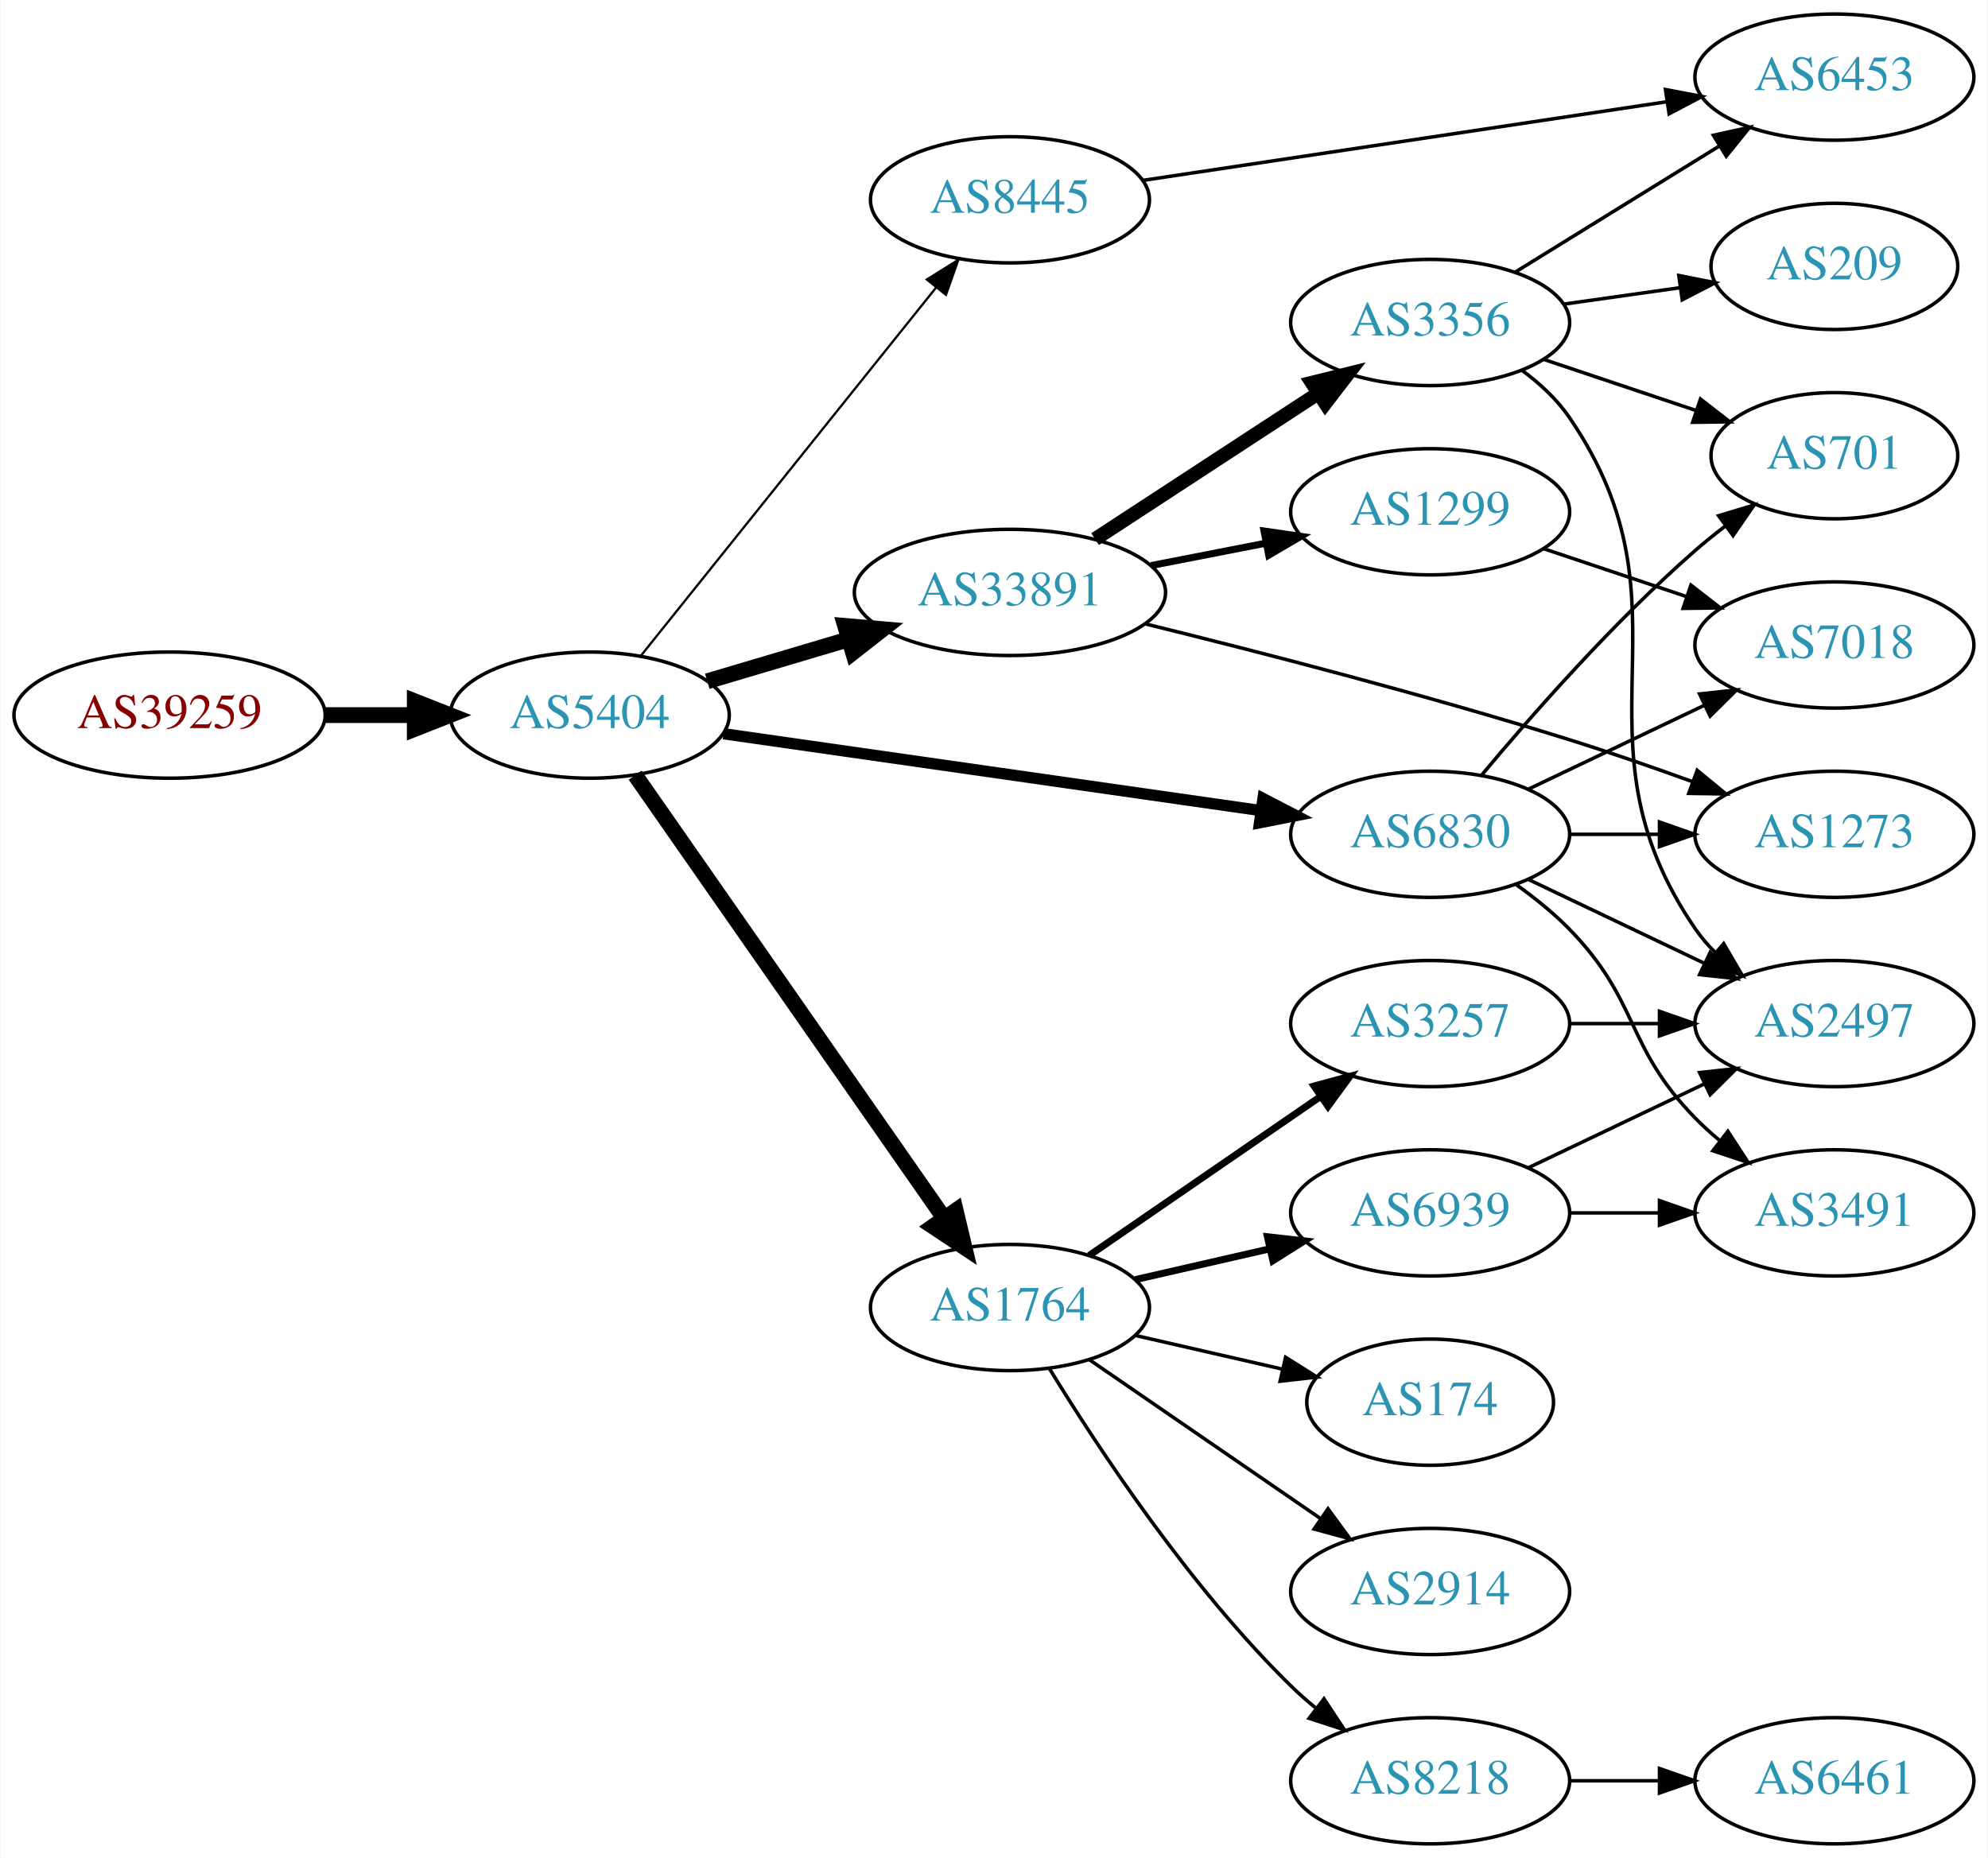
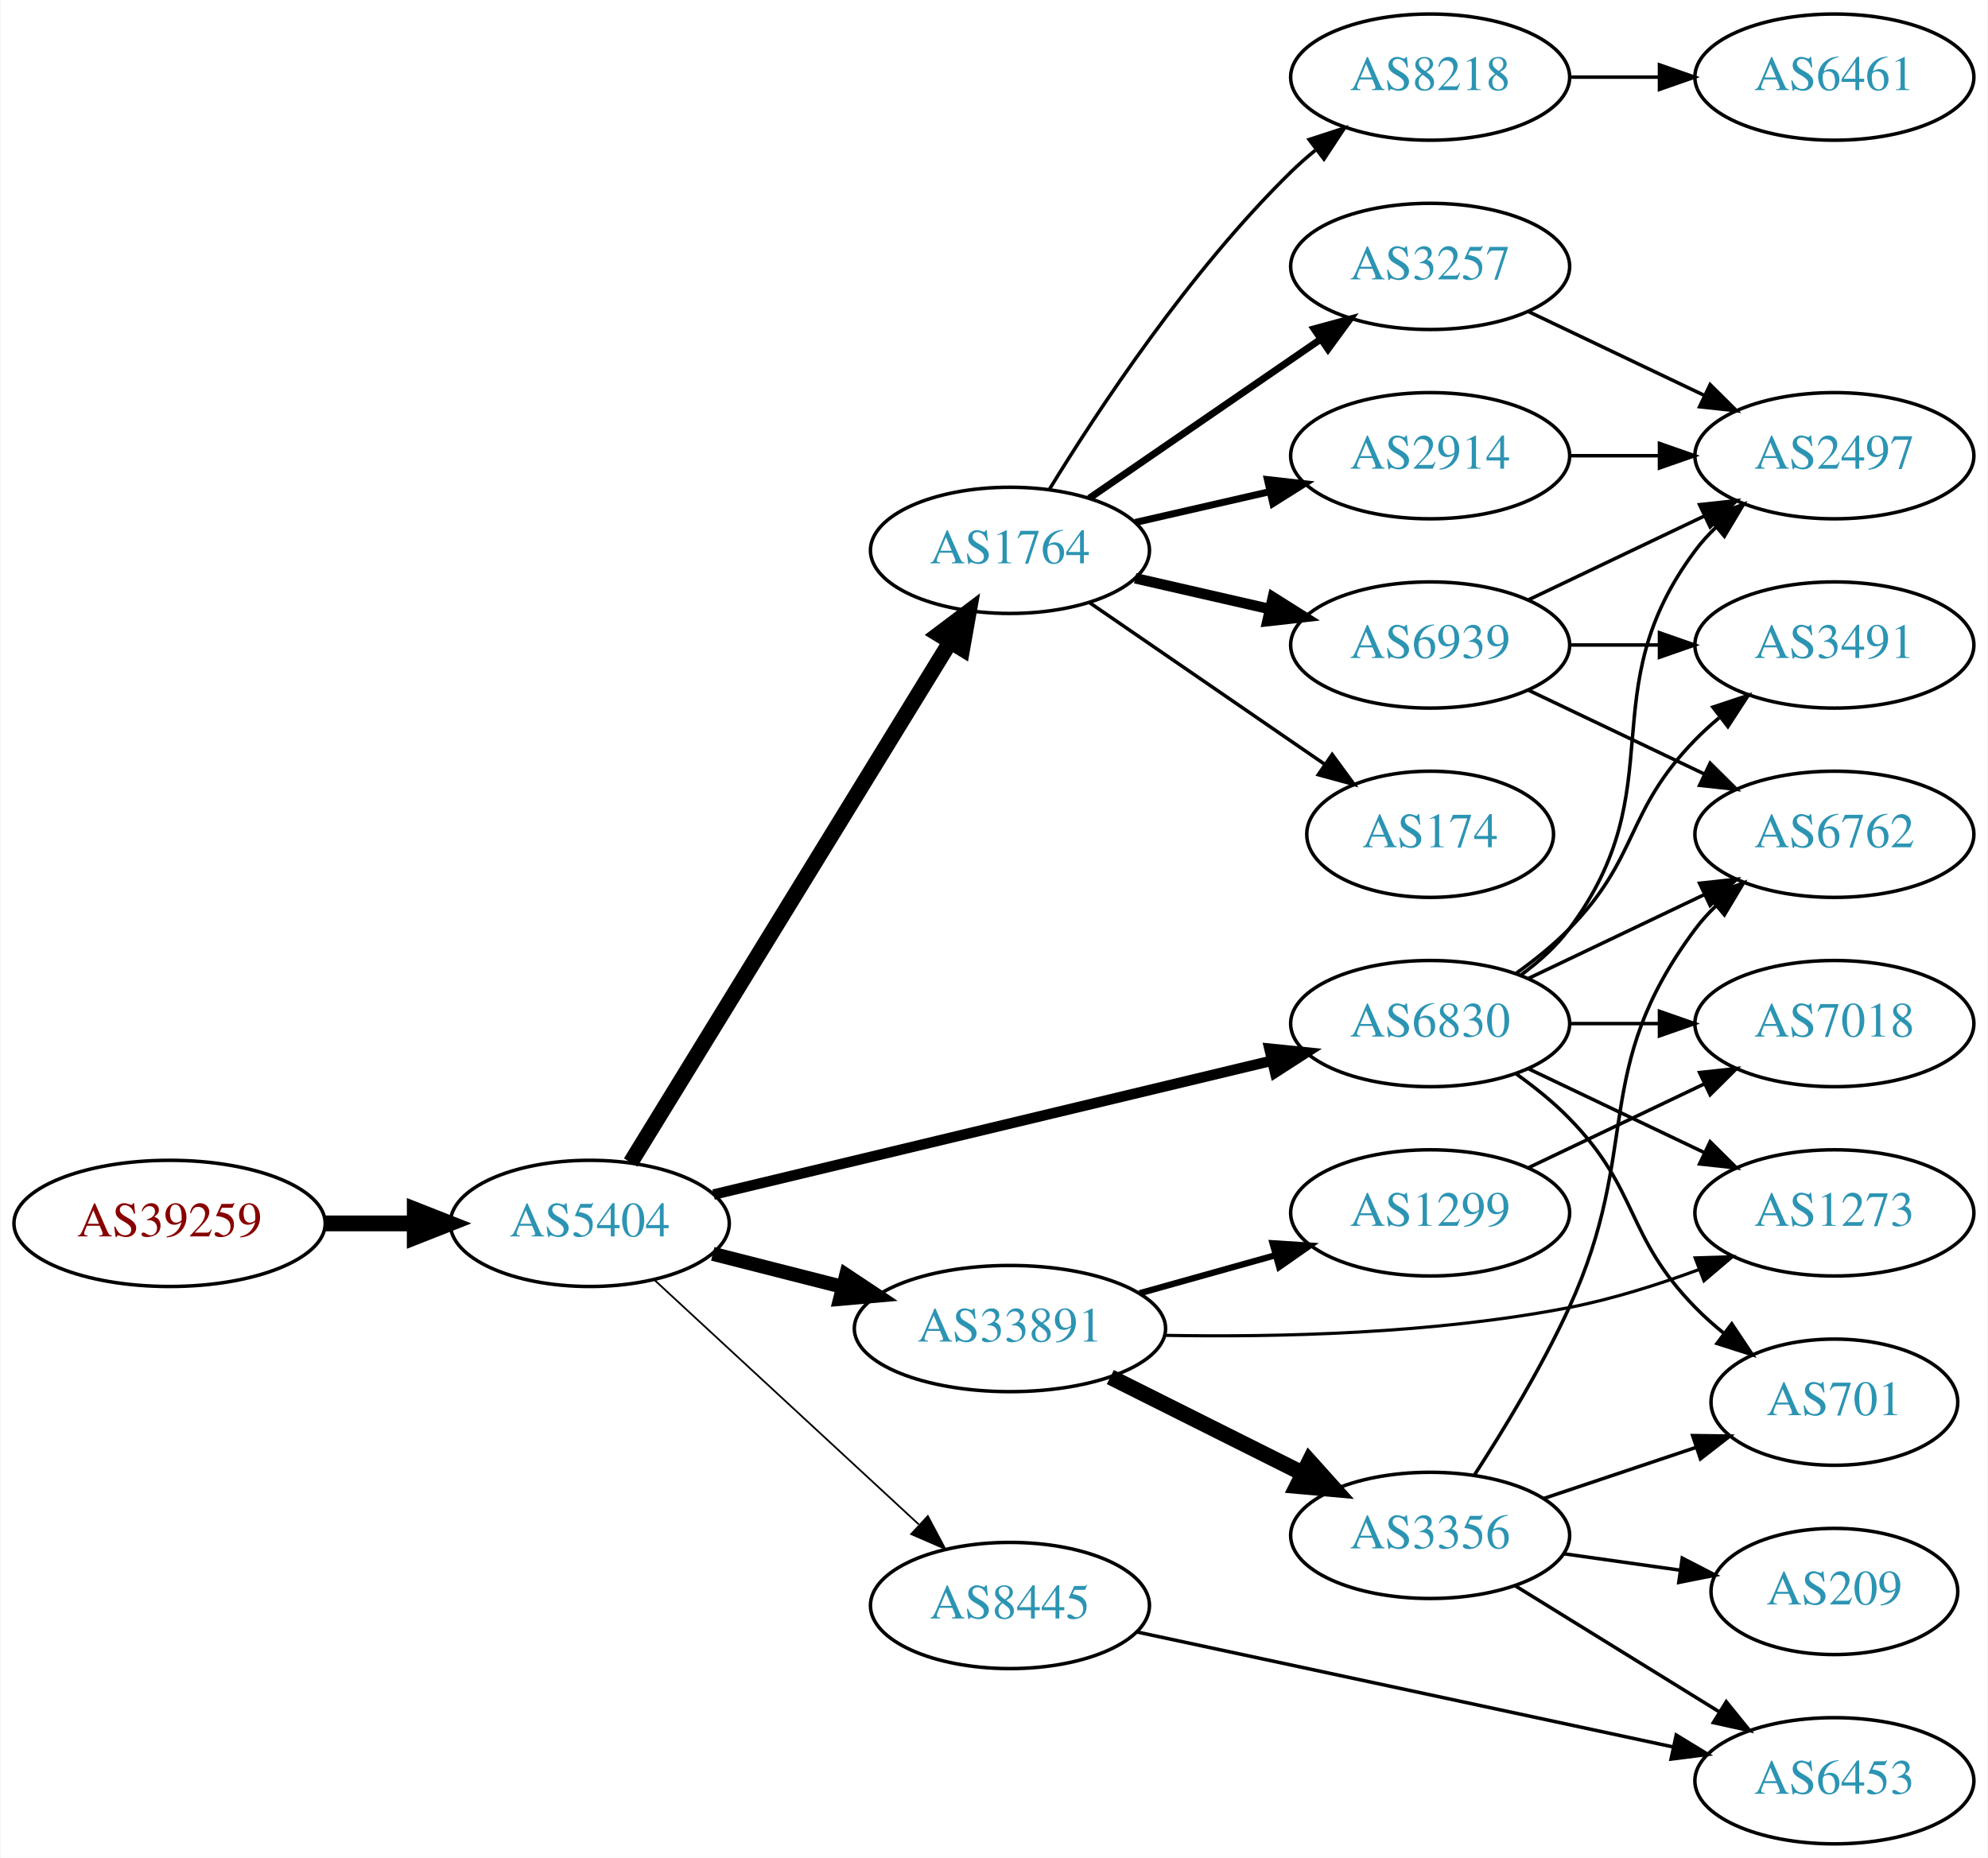
<svg xmlns="http://www.w3.org/2000/svg" xmlns:xlink="http://www.w3.org/1999/xlink" width="567pt" height="530pt" viewBox="0.00 0.00 566.66 530.00">
  <g id="graph0" class="graph" transform="scale(1 1) rotate(0) translate(4 526)">
    <polygon fill="white" stroke="none" points="-4,4 -4,-526 562.663,-526 562.663,4 -4,4" />
    <g id="node1" class="node">
      <g id="a_node1">
        <a xlink:href="/asn/39259" xlink:title="AS39259 ~ Reisenbauer Holding OUE [AT]">
-           <ellipse fill="#ffffff" stroke="black" cx="44.196" cy="-322" rx="44.393" ry="18" />
-           <text text-anchor="middle" x="44.196" y="-318.3" font-family="Times,serif" font-size="14.00" fill="#880000">AS39259</text>
+           <ellipse fill="#ffffff" stroke="black" cx="44.196" cy="-177" rx="44.393" ry="18" />
+           <text text-anchor="middle" x="44.196" y="-173.3" font-family="Times,serif" font-size="14.00" fill="#880000">AS39259</text>
        </a>
      </g>
    </g>
    <g id="node2" class="node">
      <g id="a_node2">
        <a xlink:href="/asn/5404" xlink:title="AS5404 ~ ASN conova communications GmbH [AT]">
-           <ellipse fill="#ffffff" stroke="black" cx="164.039" cy="-322" rx="39.794" ry="18" />
-           <text text-anchor="middle" x="164.039" y="-318.3" font-family="Times,serif" font-size="14.00" fill="#2c94b3">AS5404</text>
+           <ellipse fill="#ffffff" stroke="black" cx="164.039" cy="-177" rx="39.794" ry="18" />
+           <text text-anchor="middle" x="164.039" y="-173.3" font-family="Times,serif" font-size="14.00" fill="#2c94b3">AS5404</text>
        </a>
      </g>
    </g>
    <g id="edge1" class="edge">
-       <path fill="none" stroke="black" stroke-width="4.5" d="M88.407,-322C96.72,-322 105.482,-322 113.965,-322" />
-       <polygon fill="black" stroke="black" stroke-width="4.5" points="114.123,-325.938 124.123,-322 114.123,-318.063 114.123,-325.938" />
+       <path fill="none" stroke="black" stroke-width="4.5" d="M88.407,-177C96.72,-177 105.482,-177 113.965,-177" />
+       <polygon fill="black" stroke="black" stroke-width="4.5" points="114.123,-180.938 124.123,-177 114.123,-173.063 114.123,-180.938" />
    </g>
    <g id="node3" class="node">
      <g id="a_node3">
-         <a xlink:href="/asn/8445" xlink:title="AS8445 ~ SALZBURG-AG-AS [AT]">
-           <ellipse fill="#ffffff" stroke="black" cx="283.881" cy="-469" rx="39.794" ry="18" />
-           <text text-anchor="middle" x="283.881" y="-465.3" font-family="Times,serif" font-size="14.00" fill="#2c94b3">AS8445</text>
+         <a xlink:href="/asn/6830" xlink:title="AS6830 ~ LGI-UPC [AT]">
+           <ellipse fill="#ffffff" stroke="black" cx="403.724" cy="-234" rx="39.794" ry="18" />
+           <text text-anchor="middle" x="403.724" y="-230.3" font-family="Times,serif" font-size="14.00" fill="#2c94b3">AS6830</text>
        </a>
      </g>
    </g>
    <g id="edge2" class="edge">
-       <path fill="none" stroke="black" stroke-width="0.643" d="M178.557,-338.863C199.224,-364.644 238.802,-414.014 262.824,-443.98" />
-       <polygon fill="black" stroke="black" stroke-width="0.643" points="260.172,-446.268 269.158,-451.881 265.634,-441.889 260.172,-446.268" />
+       <path fill="none" stroke="black" stroke-width="3" d="M199.346,-185.227C241.298,-195.288 312.388,-212.336 358.433,-223.378" />
+       <polygon fill="black" stroke="black" stroke-width="3" points="357.886,-226.846 368.427,-225.775 359.518,-220.039 357.886,-226.846" />
    </g>
    <g id="node4" class="node">
      <g id="a_node4">
        <a xlink:href="/asn/33891" xlink:title="AS33891 ~ CORE-BACKBONE GMBH GLOBAL NETWORK [DE]">
-           <ellipse fill="#ffffff" stroke="black" cx="283.881" cy="-357" rx="44.393" ry="18" />
-           <text text-anchor="middle" x="283.881" y="-353.3" font-family="Times,serif" font-size="14.00" fill="#2c94b3">AS33891</text>
+           <ellipse fill="#ffffff" stroke="black" cx="283.881" cy="-147" rx="44.393" ry="18" />
+           <text text-anchor="middle" x="283.881" y="-143.3" font-family="Times,serif" font-size="14.00" fill="#2c94b3">AS33891</text>
        </a>
      </g>
    </g>
    <g id="edge3" class="edge">
-       <path fill="none" stroke="black" stroke-width="4.5" d="M197.552,-331.657C209.929,-335.333 224.267,-339.591 237.616,-343.556" />
-       <polygon fill="black" stroke="black" stroke-width="4.5" points="236.875,-347.443 247.582,-346.516 239.117,-339.894 236.875,-347.443" />
+       <path fill="none" stroke="black" stroke-width="4" d="M199.124,-168.323C210.709,-165.373 223.863,-162.025 236.257,-158.87" />
+       <polygon fill="black" stroke="black" stroke-width="4" points="237.162,-162.251 245.989,-156.392 235.435,-155.467 237.162,-162.251" />
    </g>
    <g id="node5" class="node">
      <g id="a_node5">
        <a xlink:href="/asn/1764" xlink:title="AS1764 ~ NEXTLAYER-AS [AT]">
-           <ellipse fill="#ffffff" stroke="black" cx="283.881" cy="-153" rx="39.794" ry="18" />
-           <text text-anchor="middle" x="283.881" y="-149.3" font-family="Times,serif" font-size="14.00" fill="#2c94b3">AS1764</text>
+           <ellipse fill="#ffffff" stroke="black" cx="283.881" cy="-369" rx="39.794" ry="18" />
+           <text text-anchor="middle" x="283.881" y="-365.3" font-family="Times,serif" font-size="14.00" fill="#2c94b3">AS1764</text>
        </a>
      </g>
    </g>
    <g id="edge4" class="edge">
-       <path fill="none" stroke="black" stroke-width="4.5" d="M176.987,-304.865C197.808,-275.005 240.838,-213.294 265.149,-178.43" />
-       <polygon fill="black" stroke="black" stroke-width="4.5" points="268.412,-180.635 270.902,-170.18 261.952,-176.131 268.412,-180.635" />
+       <path fill="none" stroke="black" stroke-width="4.5" d="M175.704,-194.377C196.466,-228.205 242.412,-303.064 266.856,-342.89" />
+       <polygon fill="black" stroke="black" stroke-width="4.5" points="263.568,-345.061 272.155,-351.524 270.28,-340.941 263.568,-345.061" />
    </g>
    <g id="node6" class="node">
      <g id="a_node6">
-         <a xlink:href="/asn/6830" xlink:title="AS6830 ~ LGI-UPC [AT]">
-           <ellipse fill="#ffffff" stroke="black" cx="403.724" cy="-288" rx="39.794" ry="18" />
-           <text text-anchor="middle" x="403.724" y="-284.3" font-family="Times,serif" font-size="14.00" fill="#2c94b3">AS6830</text>
+         <a xlink:href="/asn/8445" xlink:title="AS8445 ~ SALZBURG-AG-AS [AT]">
+           <ellipse fill="#ffffff" stroke="black" cx="283.881" cy="-68" rx="39.794" ry="18" />
+           <text text-anchor="middle" x="283.881" y="-64.3" font-family="Times,serif" font-size="14.00" fill="#2c94b3">AS8445</text>
        </a>
      </g>
    </g>
    <g id="edge5" class="edge">
-       <path fill="none" stroke="black" stroke-width="3.214" d="M202.177,-316.688C243.482,-310.779 310.309,-301.22 355.349,-294.777" />
-       <polygon fill="black" stroke="black" stroke-width="3.214" points="356.051,-298.212 365.455,-293.331 355.06,-291.283 356.051,-298.212" />
+       <path fill="none" stroke="black" stroke-width="0.5" d="M182.427,-160.917C202.357,-142.482 235.187,-112.116 257.862,-91.141" />
+       <polygon fill="black" stroke="black" stroke-width="0.5" points="260.457,-93.509 265.422,-84.149 255.704,-88.37 260.457,-93.509" />
    </g>
    <g id="node7" class="node">
      <g id="a_node7">
-         <a xlink:href="/asn/6453" xlink:title="AS6453 ~ TATA COMMUNICATIONS (AMERICA) INC [US]">
-           <ellipse fill="#ffffff" stroke="black" cx="519.017" cy="-504" rx="39.794" ry="18" />
-           <text text-anchor="middle" x="519.017" y="-500.3" font-family="Times,serif" font-size="14.00" fill="#2c94b3">AS6453</text>
+         <a xlink:href="/asn/2497" xlink:title="AS2497 ~ Internet Initiative Japan Inc. [JP]">
+           <ellipse fill="#ffffff" stroke="black" cx="519.017" cy="-396" rx="39.794" ry="18" />
+           <text text-anchor="middle" x="519.017" y="-392.3" font-family="Times,serif" font-size="14.00" fill="#2c94b3">AS2497</text>
        </a>
      </g>
    </g>
    <g id="edge6" class="edge">
-       <path fill="none" stroke="black" d="M321.822,-474.546C362.236,-480.613 427.111,-490.353 471.096,-496.956" />
-       <polygon fill="black" stroke="black" points="470.84,-500.457 481.249,-498.48 471.879,-493.534 470.84,-500.457" />
+       <path fill="none" stroke="black" d="M429.655,-247.882C434.731,-251.611 439.649,-256.016 443.37,-261 473.642,-301.542 449.099,-328.458 479.37,-369 481.115,-371.336 483.122,-373.545 485.285,-375.617" />
+       <polygon fill="black" stroke="black" points="483.163,-378.405 493.086,-382.118 487.645,-373.027 483.163,-378.405" />
    </g>
    <g id="node8" class="node">
      <g id="a_node8">
-         <a xlink:href="/asn/3356" xlink:title="AS3356 ~ Level 3 Parent, LLC [US]">
-           <ellipse fill="#ffffff" stroke="black" cx="403.724" cy="-434" rx="39.794" ry="18" />
-           <text text-anchor="middle" x="403.724" y="-430.3" font-family="Times,serif" font-size="14.00" fill="#2c94b3">AS3356</text>
+         <a xlink:href="/asn/1273" xlink:title="AS1273 ~ Vodafone Group PLC [EU]">
+           <ellipse fill="#ffffff" stroke="black" cx="519.017" cy="-180" rx="39.794" ry="18" />
+           <text text-anchor="middle" x="519.017" y="-176.3" font-family="Times,serif" font-size="14.00" fill="#2c94b3">AS1273</text>
        </a>
      </g>
    </g>
    <g id="edge7" class="edge">
-       <path fill="none" stroke="black" stroke-width="4" d="M308.163,-372.213C326.393,-384.124 351.914,-400.8 371.849,-413.826" />
-       <polygon fill="black" stroke="black" stroke-width="4" points="370.004,-416.801 380.29,-419.341 373.833,-410.941 370.004,-416.801" />
+       <path fill="none" stroke="black" d="M431.86,-221.066C446.854,-213.919 465.675,-204.948 481.898,-197.215" />
+       <polygon fill="black" stroke="black" points="483.581,-200.291 491.102,-192.829 480.569,-193.972 483.581,-200.291" />
    </g>
    <g id="node9" class="node">
      <g id="a_node9">
-         <a xlink:href="/asn/1299" xlink:title="AS1299 ~ Telia Carrier [EU]">
-           <ellipse fill="#ffffff" stroke="black" cx="403.724" cy="-380" rx="39.794" ry="18" />
-           <text text-anchor="middle" x="403.724" y="-376.3" font-family="Times,serif" font-size="14.00" fill="#2c94b3">AS1299</text>
+         <a xlink:href="/asn/7018" xlink:title="AS7018 ~ AT&amp;T Services, Inc. [US]">
+           <ellipse fill="#ffffff" stroke="black" cx="519.017" cy="-234" rx="39.794" ry="18" />
+           <text text-anchor="middle" x="519.017" y="-230.3" font-family="Times,serif" font-size="14.00" fill="#2c94b3">AS7018</text>
        </a>
      </g>
    </g>
    <g id="edge8" class="edge">
-       <path fill="none" stroke="black" stroke-width="2" d="M324.121,-364.659C334.573,-366.699 345.959,-368.921 356.737,-371.025" />
-       <polygon fill="black" stroke="black" stroke-width="2" points="356.349,-374.515 366.835,-372.995 357.69,-367.644 356.349,-374.515" />
+       <path fill="none" stroke="black" d="M443.396,-234C451.599,-234 460.363,-234 468.895,-234" />
+       <polygon fill="black" stroke="black" points="469.134,-237.5 479.134,-234 469.134,-230.5 469.134,-237.5" />
    </g>
    <g id="node10" class="node">
      <g id="a_node10">
-         <a xlink:href="/asn/1273" xlink:title="AS1273 ~ Vodafone Group PLC [EU]">
+         <a xlink:href="/asn/6762" xlink:title="AS6762 ~ TELECOM ITALIA SPARKLE S.p.A. [IT]">
          <ellipse fill="#ffffff" stroke="black" cx="519.017" cy="-288" rx="39.794" ry="18" />
-           <text text-anchor="middle" x="519.017" y="-284.3" font-family="Times,serif" font-size="14.00" fill="#2c94b3">AS1273</text>
+           <text text-anchor="middle" x="519.017" y="-284.3" font-family="Times,serif" font-size="14.00" fill="#2c94b3">AS6762</text>
        </a>
      </g>
    </g>
    <g id="edge9" class="edge">
-       <path fill="none" stroke="black" d="M322.293,-348.073C354.577,-340.135 402.347,-327.828 443.37,-315 454.866,-311.405 467.213,-307.118 478.49,-303.03" />
-       <polygon fill="black" stroke="black" points="479.894,-306.243 488.076,-299.512 477.482,-299.672 479.894,-306.243" />
+       <path fill="none" stroke="black" d="M431.86,-246.934C446.854,-254.081 465.675,-263.052 481.898,-270.785" />
+       <polygon fill="black" stroke="black" points="480.569,-274.028 491.102,-275.171 483.581,-267.709 480.569,-274.028" />
+     </g>
+     <g id="node11" class="node">
+       <g id="a_node11">
+         <a xlink:href="/asn/3491" xlink:title="AS3491 ~ PCCW Global, Inc. [US]">
+           <ellipse fill="#ffffff" stroke="black" cx="519.017" cy="-342" rx="39.794" ry="18" />
+           <text text-anchor="middle" x="519.017" y="-338.3" font-family="Times,serif" font-size="14.00" fill="#2c94b3">AS3491</text>
+         </a>
+       </g>
+     </g>
+     <g id="edge10" class="edge">
+       <path fill="none" stroke="black" d="M428.318,-248.389C433.574,-252.148 438.906,-256.437 443.37,-261 463.543,-281.617 459.198,-294.383 479.37,-315 481.463,-317.139 483.746,-319.218 486.123,-321.21" />
+       <polygon fill="black" stroke="black" points="484.367,-324.275 494.423,-327.611 488.641,-318.732 484.367,-324.275" />
+     </g>
+     <g id="node12" class="node">
+       <g id="a_node12">
+         <a xlink:href="/asn/701" xlink:title="AS701 ~ UUNET [US]">
+           <ellipse fill="#ffffff" stroke="black" cx="519.017" cy="-126" rx="35.194" ry="18" />
+           <text text-anchor="middle" x="519.017" y="-122.3" font-family="Times,serif" font-size="14.00" fill="#2c94b3">AS701</text>
+         </a>
+       </g>
+     </g>
+     <g id="edge11" class="edge">
+       <path fill="none" stroke="black" d="M428.318,-219.611C433.574,-215.852 438.906,-211.563 443.37,-207 463.543,-186.383 459.198,-173.617 479.37,-153 481.849,-150.466 484.596,-148.017 487.448,-145.696" />
+       <polygon fill="black" stroke="black" points="489.751,-148.343 495.634,-139.532 485.54,-142.752 489.751,-148.343" />
+     </g>
+     <g id="edge14" class="edge">
+       <path fill="none" stroke="black" stroke-width="0.9" d="M328.007,-145.067C360.112,-144.486 404.857,-145.495 443.37,-153 455.735,-155.409 468.786,-159.54 480.457,-163.856" />
+       <polygon fill="black" stroke="black" stroke-width="0.9" points="479.302,-167.162 489.892,-167.492 481.819,-160.63 479.302,-167.162" />
+     </g>
+     <g id="node13" class="node">
+       <g id="a_node13">
+         <a xlink:href="/asn/3356" xlink:title="AS3356 ~ Level 3 Parent, LLC [US]">
+           <ellipse fill="#ffffff" stroke="black" cx="403.724" cy="-88" rx="39.794" ry="18" />
+           <text text-anchor="middle" x="403.724" y="-84.3" font-family="Times,serif" font-size="14.00" fill="#2c94b3">AS3356</text>
+         </a>
+       </g>
+     </g>
+     <g id="edge12" class="edge">
+       <path fill="none" stroke="black" stroke-width="4.5" d="M312.51,-133.167C328.811,-125.006 349.615,-114.59 367.135,-105.818" />
+       <polygon fill="black" stroke="black" stroke-width="4.5" points="369.302,-109.137 376.481,-101.139 365.777,-102.095 369.302,-109.137" />
    </g>
    <g id="node14" class="node">
      <g id="a_node14">
-         <a xlink:href="/asn/174" xlink:title="AS174 ~ Cogent Communications [US]">
-           <ellipse fill="#ffffff" stroke="black" cx="403.724" cy="-126" rx="35.194" ry="18" />
-           <text text-anchor="middle" x="403.724" y="-122.3" font-family="Times,serif" font-size="14.00" fill="#2c94b3">AS174</text>
-         </a>
-       </g>
-     </g>
-     <g id="edge14" class="edge">
-       <path fill="none" stroke="black" d="M319.6,-145.045C332.693,-142.045 347.715,-138.604 361.356,-135.478" />
-       <polygon fill="black" stroke="black" points="362.497,-138.807 371.463,-133.162 360.934,-131.984 362.497,-138.807" />
+         <a xlink:href="/asn/1299" xlink:title="AS1299 ~ Telia Carrier [EU]">
+           <ellipse fill="#ffffff" stroke="black" cx="403.724" cy="-180" rx="39.794" ry="18" />
+           <text text-anchor="middle" x="403.724" y="-176.3" font-family="Times,serif" font-size="14.00" fill="#2c94b3">AS1299</text>
+         </a>
+       </g>
+     </g>
+     <g id="edge13" class="edge">
+       <path fill="none" stroke="black" stroke-width="1.8" d="M320.878,-157.08C333.055,-160.49 346.78,-164.334 359.462,-167.885" />
+       <polygon fill="black" stroke="black" stroke-width="1.8" points="358.785,-171.33 369.359,-170.657 360.673,-164.59 358.785,-171.33" />
    </g>
    <g id="node15" class="node">
      <g id="a_node15">
-         <a xlink:href="/asn/2914" xlink:title="AS2914 ~ NTT America, Inc. [US]">
-           <ellipse fill="#ffffff" stroke="black" cx="403.724" cy="-72" rx="39.794" ry="18" />
-           <text text-anchor="middle" x="403.724" y="-68.3" font-family="Times,serif" font-size="14.00" fill="#2c94b3">AS2914</text>
+         <a xlink:href="/asn/3257" xlink:title="AS3257 ~ GTT [DE]">
+           <ellipse fill="#ffffff" stroke="black" cx="403.724" cy="-450" rx="39.794" ry="18" />
+           <text text-anchor="middle" x="403.724" y="-446.3" font-family="Times,serif" font-size="14.00" fill="#2c94b3">AS3257</text>
        </a>
      </g>
    </g>
    <g id="edge15" class="edge">
-       <path fill="none" stroke="black" d="M306.495,-138.143C324.984,-125.435 351.798,-107.005 372.427,-92.825" />
-       <polygon fill="black" stroke="black" points="374.589,-95.586 380.848,-87.037 370.624,-89.817 374.589,-95.586" />
+       <path fill="none" stroke="black" stroke-width="2" d="M306.495,-383.857C324.984,-396.565 351.798,-414.995 372.427,-429.175" />
+       <polygon fill="black" stroke="black" stroke-width="2" points="370.624,-432.183 380.848,-434.963 374.589,-426.414 370.624,-432.183" />
    </g>
    <g id="node16" class="node">
      <g id="a_node16">
-         <a xlink:href="/asn/6939" xlink:title="AS6939 ~ Hurricane Electric LLC [US]">
-           <ellipse fill="#ffffff" stroke="black" cx="403.724" cy="-180" rx="39.794" ry="18" />
-           <text text-anchor="middle" x="403.724" y="-176.3" font-family="Times,serif" font-size="14.00" fill="#2c94b3">AS6939</text>
+         <a xlink:href="/asn/2914" xlink:title="AS2914 ~ NTT America, Inc. [US]">
+           <ellipse fill="#ffffff" stroke="black" cx="403.724" cy="-396" rx="39.794" ry="18" />
+           <text text-anchor="middle" x="403.724" y="-392.3" font-family="Times,serif" font-size="14.00" fill="#2c94b3">AS2914</text>
        </a>
      </g>
    </g>
    <g id="edge16" class="edge">
-       <path fill="none" stroke="black" stroke-width="2" d="M319.6,-160.955C331.6,-163.704 345.221,-166.825 357.914,-169.733" />
-       <polygon fill="black" stroke="black" stroke-width="2" points="357.316,-173.187 367.845,-172.009 358.88,-166.364 357.316,-173.187" />
+       <path fill="none" stroke="black" stroke-width="2" d="M319.6,-376.955C331.6,-379.704 345.221,-382.825 357.914,-385.733" />
+       <polygon fill="black" stroke="black" stroke-width="2" points="357.316,-389.187 367.845,-388.009 358.88,-382.364 357.316,-389.187" />
    </g>
    <g id="node17" class="node">
      <g id="a_node17">
        <a xlink:href="/asn/8218" xlink:title="AS8218 ~ legacy Neotelecoms [FR]">
-           <ellipse fill="#ffffff" stroke="black" cx="403.724" cy="-18" rx="39.794" ry="18" />
-           <text text-anchor="middle" x="403.724" y="-14.3" font-family="Times,serif" font-size="14.00" fill="#2c94b3">AS8218</text>
+           <ellipse fill="#ffffff" stroke="black" cx="403.724" cy="-504" rx="39.794" ry="18" />
+           <text text-anchor="middle" x="403.724" y="-500.3" font-family="Times,serif" font-size="14.00" fill="#2c94b3">AS8218</text>
        </a>
      </g>
    </g>
    <g id="edge17" class="edge">
-       <path fill="none" stroke="black" d="M295.147,-135.56C308.955,-113.009 335.144,-73.278 364.077,-45 366.217,-42.908 368.535,-40.863 370.934,-38.895" />
-       <polygon fill="black" stroke="black" points="373.445,-41.382 379.276,-32.536 369.201,-35.815 373.445,-41.382" />
+       <path fill="none" stroke="black" d="M295.147,-386.44C308.955,-408.991 335.144,-448.722 364.077,-477 366.217,-479.092 368.535,-481.137 370.934,-483.106" />
+       <polygon fill="black" stroke="black" points="369.201,-486.185 379.276,-489.464 373.445,-480.618 369.201,-486.185" />
    </g>
    <g id="node18" class="node">
      <g id="a_node18">
-         <a xlink:href="/asn/3257" xlink:title="AS3257 ~ GTT [DE]">
-           <ellipse fill="#ffffff" stroke="black" cx="403.724" cy="-234" rx="39.794" ry="18" />
-           <text text-anchor="middle" x="403.724" y="-230.3" font-family="Times,serif" font-size="14.00" fill="#2c94b3">AS3257</text>
+         <a xlink:href="/asn/174" xlink:title="AS174 ~ Cogent Communications [US]">
+           <ellipse fill="#ffffff" stroke="black" cx="403.724" cy="-288" rx="35.194" ry="18" />
+           <text text-anchor="middle" x="403.724" y="-284.3" font-family="Times,serif" font-size="14.00" fill="#2c94b3">AS174</text>
        </a>
      </g>
    </g>
    <g id="edge18" class="edge">
-       <path fill="none" stroke="black" stroke-width="2" d="M306.495,-167.857C324.984,-180.565 351.798,-198.995 372.427,-213.175" />
-       <polygon fill="black" stroke="black" stroke-width="2" points="370.624,-216.183 380.848,-218.963 374.589,-210.414 370.624,-216.183" />
-     </g>
-     <g id="edge20" class="edge">
-       <path fill="none" stroke="black" d="M443.396,-288C451.599,-288 460.363,-288 468.895,-288" />
-       <polygon fill="black" stroke="black" points="469.134,-291.5 479.134,-288 469.134,-284.5 469.134,-291.5" />
-     </g>
-     <g id="node11" class="node">
-       <g id="a_node11">
-         <a xlink:href="/asn/701" xlink:title="AS701 ~ UUNET [US]">
-           <ellipse fill="#ffffff" stroke="black" cx="519.017" cy="-396" rx="35.194" ry="18" />
-           <text text-anchor="middle" x="519.017" y="-392.3" font-family="Times,serif" font-size="14.00" fill="#2c94b3">AS701</text>
-         </a>
-       </g>
-     </g>
-     <g id="edge22" class="edge">
-       <path fill="none" stroke="black" d="M418.354,-304.817C432.636,-321.929 456.183,-348.745 479.37,-369 482.04,-371.332 484.913,-373.648 487.843,-375.886" />
-       <polygon fill="black" stroke="black" points="485.994,-378.87 496.134,-381.939 490.121,-373.216 485.994,-378.87" />
-     </g>
-     <g id="node13" class="node">
-       <g id="a_node13">
-         <a xlink:href="/asn/2497" xlink:title="AS2497 ~ Internet Initiative Japan Inc. [JP]">
-           <ellipse fill="#ffffff" stroke="black" cx="519.017" cy="-234" rx="39.794" ry="18" />
-           <text text-anchor="middle" x="519.017" y="-230.3" font-family="Times,serif" font-size="14.00" fill="#2c94b3">AS2497</text>
-         </a>
-       </g>
-     </g>
-     <g id="edge19" class="edge">
-       <path fill="none" stroke="black" d="M431.86,-275.066C446.854,-267.919 465.675,-258.948 481.898,-251.215" />
-       <polygon fill="black" stroke="black" points="483.581,-254.291 491.102,-246.829 480.569,-247.972 483.581,-254.291" />
+       <path fill="none" stroke="black" d="M306.495,-354.143C325.333,-341.195 352.812,-322.307 373.588,-308.027" />
+       <polygon fill="black" stroke="black" points="375.779,-310.768 382.037,-302.219 371.813,-304.999 375.779,-310.768" />
    </g>
    <g id="node19" class="node">
      <g id="a_node19">
-         <a xlink:href="/asn/3491" xlink:title="AS3491 ~ PCCW Global, Inc. [US]">
-           <ellipse fill="#ffffff" stroke="black" cx="519.017" cy="-180" rx="39.794" ry="18" />
-           <text text-anchor="middle" x="519.017" y="-176.3" font-family="Times,serif" font-size="14.00" fill="#2c94b3">AS3491</text>
-         </a>
-       </g>
+         <a xlink:href="/asn/6939" xlink:title="AS6939 ~ Hurricane Electric LLC [US]">
+           <ellipse fill="#ffffff" stroke="black" cx="403.724" cy="-342" rx="39.794" ry="18" />
+           <text text-anchor="middle" x="403.724" y="-338.3" font-family="Times,serif" font-size="14.00" fill="#2c94b3">AS6939</text>
+         </a>
+       </g>
+     </g>
+     <g id="edge19" class="edge">
+       <path fill="none" stroke="black" stroke-width="3" d="M319.6,-361.045C331.6,-358.296 345.221,-355.175 357.914,-352.267" />
+       <polygon fill="black" stroke="black" stroke-width="3" points="358.88,-355.636 367.845,-349.991 357.316,-348.813 358.88,-355.636" />
+     </g>
+     <g id="node21" class="node">
+       <g id="a_node21">
+         <a xlink:href="/asn/6453" xlink:title="AS6453 ~ TATA COMMUNICATIONS (AMERICA) INC [US]">
+           <ellipse fill="#ffffff" stroke="black" cx="519.017" cy="-18" rx="39.794" ry="18" />
+           <text text-anchor="middle" x="519.017" y="-14.3" font-family="Times,serif" font-size="14.00" fill="#2c94b3">AS6453</text>
+         </a>
+       </g>
+     </g>
+     <g id="edge30" class="edge">
+       <path fill="none" stroke="black" d="M320.036,-60.46C360.868,-51.703 428.32,-37.237 472.963,-27.663" />
+       <polygon fill="black" stroke="black" points="473.914,-31.038 482.957,-25.519 472.446,-24.194 473.914,-31.038" />
    </g>
    <g id="edge21" class="edge">
-       <path fill="none" stroke="black" d="M428.318,-273.611C433.574,-269.852 438.906,-265.563 443.37,-261 463.543,-240.383 459.198,-227.617 479.37,-207 481.463,-204.861 483.746,-202.782 486.123,-200.79" />
-       <polygon fill="black" stroke="black" points="488.641,-203.268 494.423,-194.389 484.367,-197.725 488.641,-203.268" />
+       <path fill="none" stroke="black" d="M416.275,-105.104C424.572,-117.902 435.614,-136.047 443.37,-153 464.42,-199.01 449.099,-220.458 479.37,-261 481.115,-263.336 483.122,-265.545 485.285,-267.617" />
+       <polygon fill="black" stroke="black" points="483.163,-270.405 493.086,-274.118 487.645,-265.027 483.163,-270.405" />
+     </g>
+     <g id="edge22" class="edge">
+       <path fill="none" stroke="black" d="M435.981,-98.484C449.498,-103.018 465.447,-108.367 479.671,-113.138" />
+       <polygon fill="black" stroke="black" points="478.597,-116.47 489.191,-116.332 480.823,-109.833 478.597,-116.47" />
    </g>
    <g id="node20" class="node">
      <g id="a_node20">
-         <a xlink:href="/asn/7018" xlink:title="AS7018 ~ AT&amp;T Services, Inc. [US]">
-           <ellipse fill="#ffffff" stroke="black" cx="519.017" cy="-342" rx="39.794" ry="18" />
-           <text text-anchor="middle" x="519.017" y="-338.3" font-family="Times,serif" font-size="14.00" fill="#2c94b3">AS7018</text>
+         <a xlink:href="/asn/209" xlink:title="AS209 ~ CenturyLink Communications, LLC [US]">
+           <ellipse fill="#ffffff" stroke="black" cx="519.017" cy="-72" rx="35.194" ry="18" />
+           <text text-anchor="middle" x="519.017" y="-68.3" font-family="Times,serif" font-size="14.00" fill="#2c94b3">AS209</text>
        </a>
      </g>
    </g>
    <g id="edge23" class="edge">
-       <path fill="none" stroke="black" d="M431.86,-300.934C446.854,-308.081 465.675,-317.052 481.898,-324.785" />
-       <polygon fill="black" stroke="black" points="480.569,-328.028 491.102,-329.171 483.581,-321.709 480.569,-328.028" />
-     </g>
-     <g id="edge12" class="edge">
-       <path fill="none" stroke="black" d="M427.924,-448.334C444.725,-458.715 467.642,-472.875 486.158,-484.315" />
-       <polygon fill="black" stroke="black" points="484.501,-487.406 494.848,-489.685 488.18,-481.451 484.501,-487.406" />
-     </g>
-     <g id="edge10" class="edge">
-       <path fill="none" stroke="black" d="M435.981,-423.516C449.498,-418.982 465.447,-413.633 479.671,-408.862" />
-       <polygon fill="black" stroke="black" points="480.823,-412.167 489.191,-405.668 478.597,-405.53 480.823,-412.167" />
-     </g>
-     <g id="node12" class="node">
-       <g id="a_node12">
-         <a xlink:href="/asn/209" xlink:title="AS209 ~ CenturyLink Communications, LLC [US]">
-           <ellipse fill="#ffffff" stroke="black" cx="519.017" cy="-450" rx="35.194" ry="18" />
-           <text text-anchor="middle" x="519.017" y="-446.3" font-family="Times,serif" font-size="14.00" fill="#2c94b3">AS209</text>
-         </a>
-       </g>
-     </g>
-     <g id="edge11" class="edge">
-       <path fill="none" stroke="black" d="M441.82,-439.239C452.383,-440.731 463.98,-442.369 474.871,-443.907" />
-       <polygon fill="black" stroke="black" points="474.647,-447.41 485.038,-445.343 475.626,-440.478 474.647,-447.41" />
-     </g>
-     <g id="edge13" class="edge">
-       <path fill="none" stroke="black" d="M429.955,-420.333C435.015,-416.592 439.851,-412.129 443.37,-407 481.182,-351.893 441.558,-316.107 479.37,-261 481.02,-258.596 482.959,-256.338 485.075,-254.232" />
-       <polygon fill="black" stroke="black" points="487.441,-256.814 492.786,-247.667 482.903,-251.484 487.441,-256.814" />
+       <path fill="none" stroke="black" d="M441.82,-82.761C452.383,-81.269 463.98,-79.631 474.871,-78.093" />
+       <polygon fill="black" stroke="black" points="475.626,-81.522 485.038,-76.657 474.647,-74.59 475.626,-81.522" />
    </g>
    <g id="edge24" class="edge">
-       <path fill="none" stroke="black" d="M435.981,-369.516C448.63,-365.273 463.409,-360.316 476.911,-355.788" />
-       <polygon fill="black" stroke="black" points="478.1,-359.08 486.468,-352.582 475.874,-352.444 478.1,-359.08" />
-     </g>
-     <g id="edge26" class="edge">
+       <path fill="none" stroke="black" d="M427.924,-73.665C444.725,-63.285 467.642,-49.125 486.158,-37.684" />
+       <polygon fill="black" stroke="black" points="488.18,-40.549 494.848,-32.315 484.501,-34.594 488.18,-40.549" />
+     </g>
+     <g id="edge20" class="edge">
      <path fill="none" stroke="black" d="M431.86,-192.934C446.854,-200.081 465.675,-209.052 481.898,-216.785" />
      <polygon fill="black" stroke="black" points="480.569,-220.028 491.102,-221.171 483.581,-213.709 480.569,-220.028" />
    </g>
    <g id="edge25" class="edge">
-       <path fill="none" stroke="black" d="M443.396,-180C451.599,-180 460.363,-180 468.895,-180" />
-       <polygon fill="black" stroke="black" points="469.134,-183.5 479.134,-180 469.134,-176.5 469.134,-183.5" />
-     </g>
-     <g id="node21" class="node">
-       <g id="a_node21">
+       <path fill="none" stroke="black" d="M431.86,-437.066C446.854,-429.919 465.675,-420.948 481.898,-413.215" />
+       <polygon fill="black" stroke="black" points="483.581,-416.291 491.102,-408.829 480.569,-409.972 483.581,-416.291" />
+     </g>
+     <g id="edge31" class="edge">
+       <path fill="none" stroke="black" d="M443.396,-396C451.599,-396 460.363,-396 468.895,-396" />
+       <polygon fill="black" stroke="black" points="469.134,-399.5 479.134,-396 469.134,-392.5 469.134,-399.5" />
+     </g>
+     <g id="node22" class="node">
+       <g id="a_node22">
        <a xlink:href="/asn/6461" xlink:title="AS6461 ~ Zayo Bandwidth [US]">
-           <ellipse fill="#ffffff" stroke="black" cx="519.017" cy="-18" rx="39.794" ry="18" />
-           <text text-anchor="middle" x="519.017" y="-14.3" font-family="Times,serif" font-size="14.00" fill="#2c94b3">AS6461</text>
-         </a>
-       </g>
+           <ellipse fill="#ffffff" stroke="black" cx="519.017" cy="-504" rx="39.794" ry="18" />
+           <text text-anchor="middle" x="519.017" y="-500.3" font-family="Times,serif" font-size="14.00" fill="#2c94b3">AS6461</text>
+         </a>
+       </g>
+     </g>
+     <g id="edge26" class="edge">
+       <path fill="none" stroke="black" d="M443.396,-504C451.599,-504 460.363,-504 468.895,-504" />
+       <polygon fill="black" stroke="black" points="469.134,-507.5 479.134,-504 469.134,-500.5 469.134,-507.5" />
+     </g>
+     <g id="edge29" class="edge">
+       <path fill="none" stroke="black" d="M431.86,-354.934C446.854,-362.081 465.675,-371.052 481.898,-378.785" />
+       <polygon fill="black" stroke="black" points="480.569,-382.028 491.102,-383.171 483.581,-375.709 480.569,-382.028" />
    </g>
    <g id="edge27" class="edge">
-       <path fill="none" stroke="black" d="M443.396,-18C451.599,-18 460.363,-18 468.895,-18" />
-       <polygon fill="black" stroke="black" points="469.134,-21.5 479.134,-18 469.134,-14.5 469.134,-21.5" />
+       <path fill="none" stroke="black" d="M431.86,-329.066C446.854,-321.919 465.675,-312.948 481.898,-305.215" />
+       <polygon fill="black" stroke="black" points="483.581,-308.291 491.102,-300.829 480.569,-301.972 483.581,-308.291" />
    </g>
    <g id="edge28" class="edge">
-       <path fill="none" stroke="black" d="M443.396,-234C451.599,-234 460.363,-234 468.895,-234" />
-       <polygon fill="black" stroke="black" points="469.134,-237.5 479.134,-234 469.134,-230.5 469.134,-237.5" />
+       <path fill="none" stroke="black" d="M443.396,-342C451.599,-342 460.363,-342 468.895,-342" />
+       <polygon fill="black" stroke="black" points="469.134,-345.5 479.134,-342 469.134,-338.5 469.134,-345.5" />
    </g>
  </g>
</svg>
